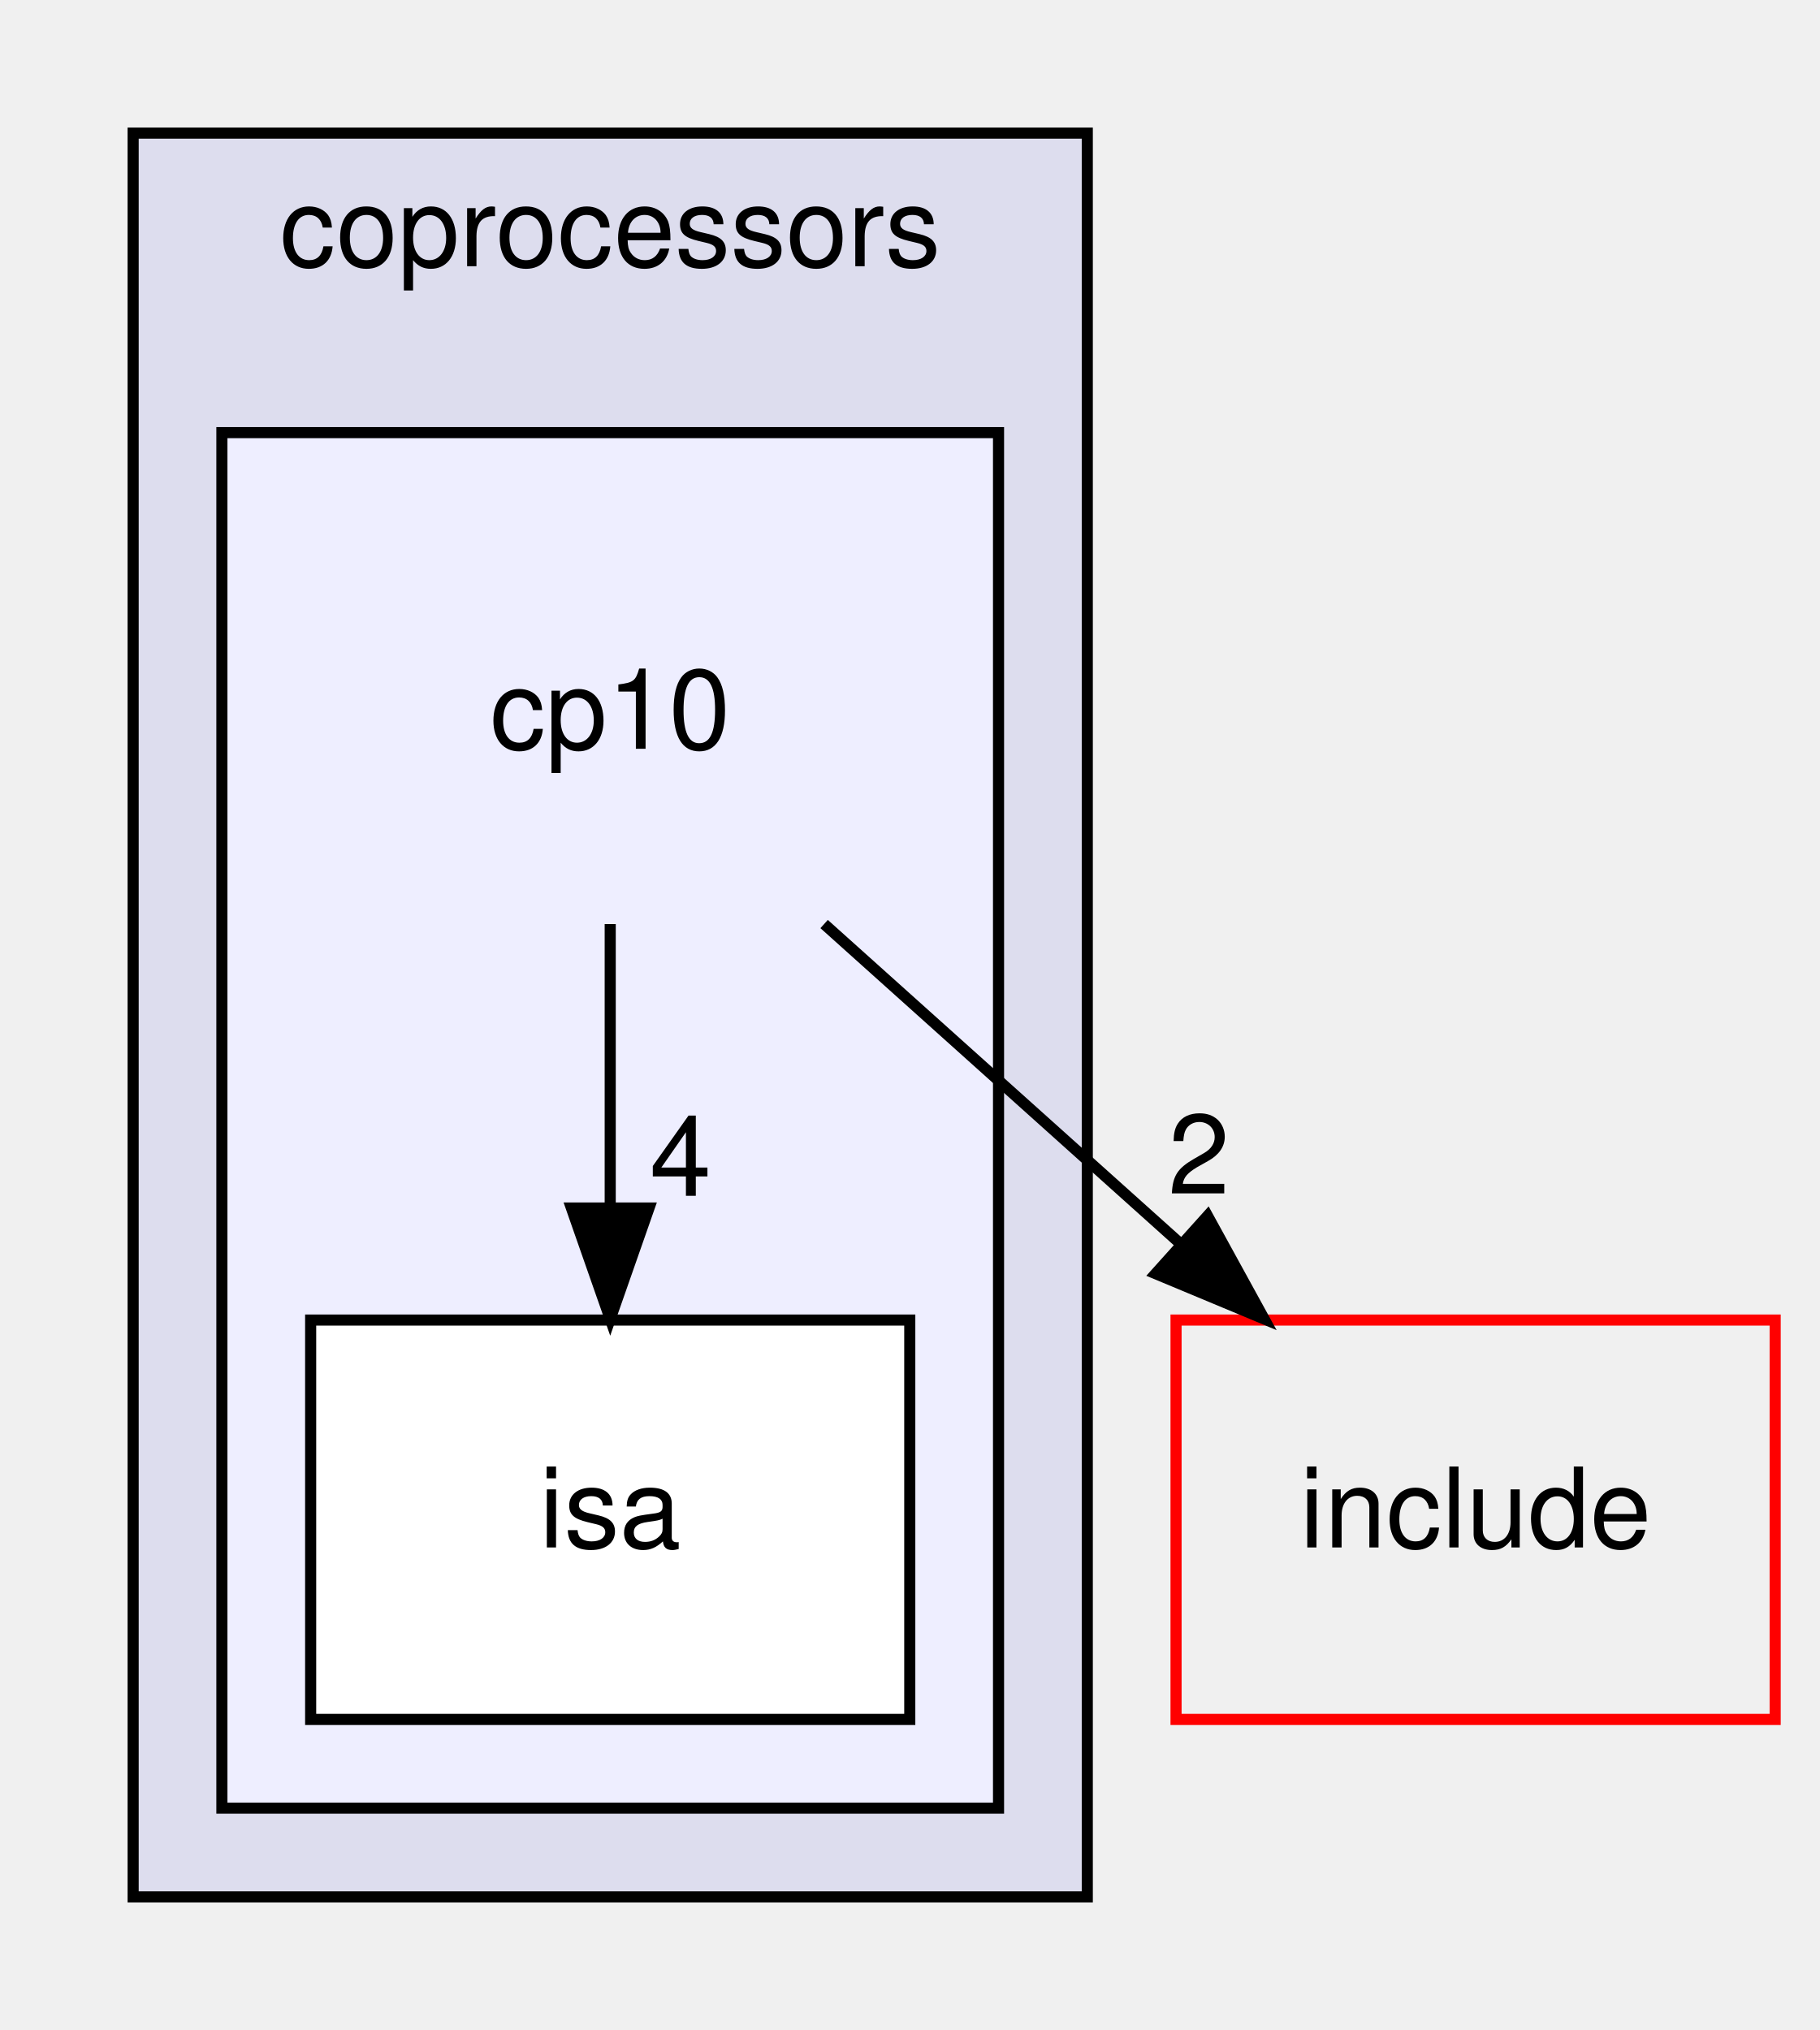
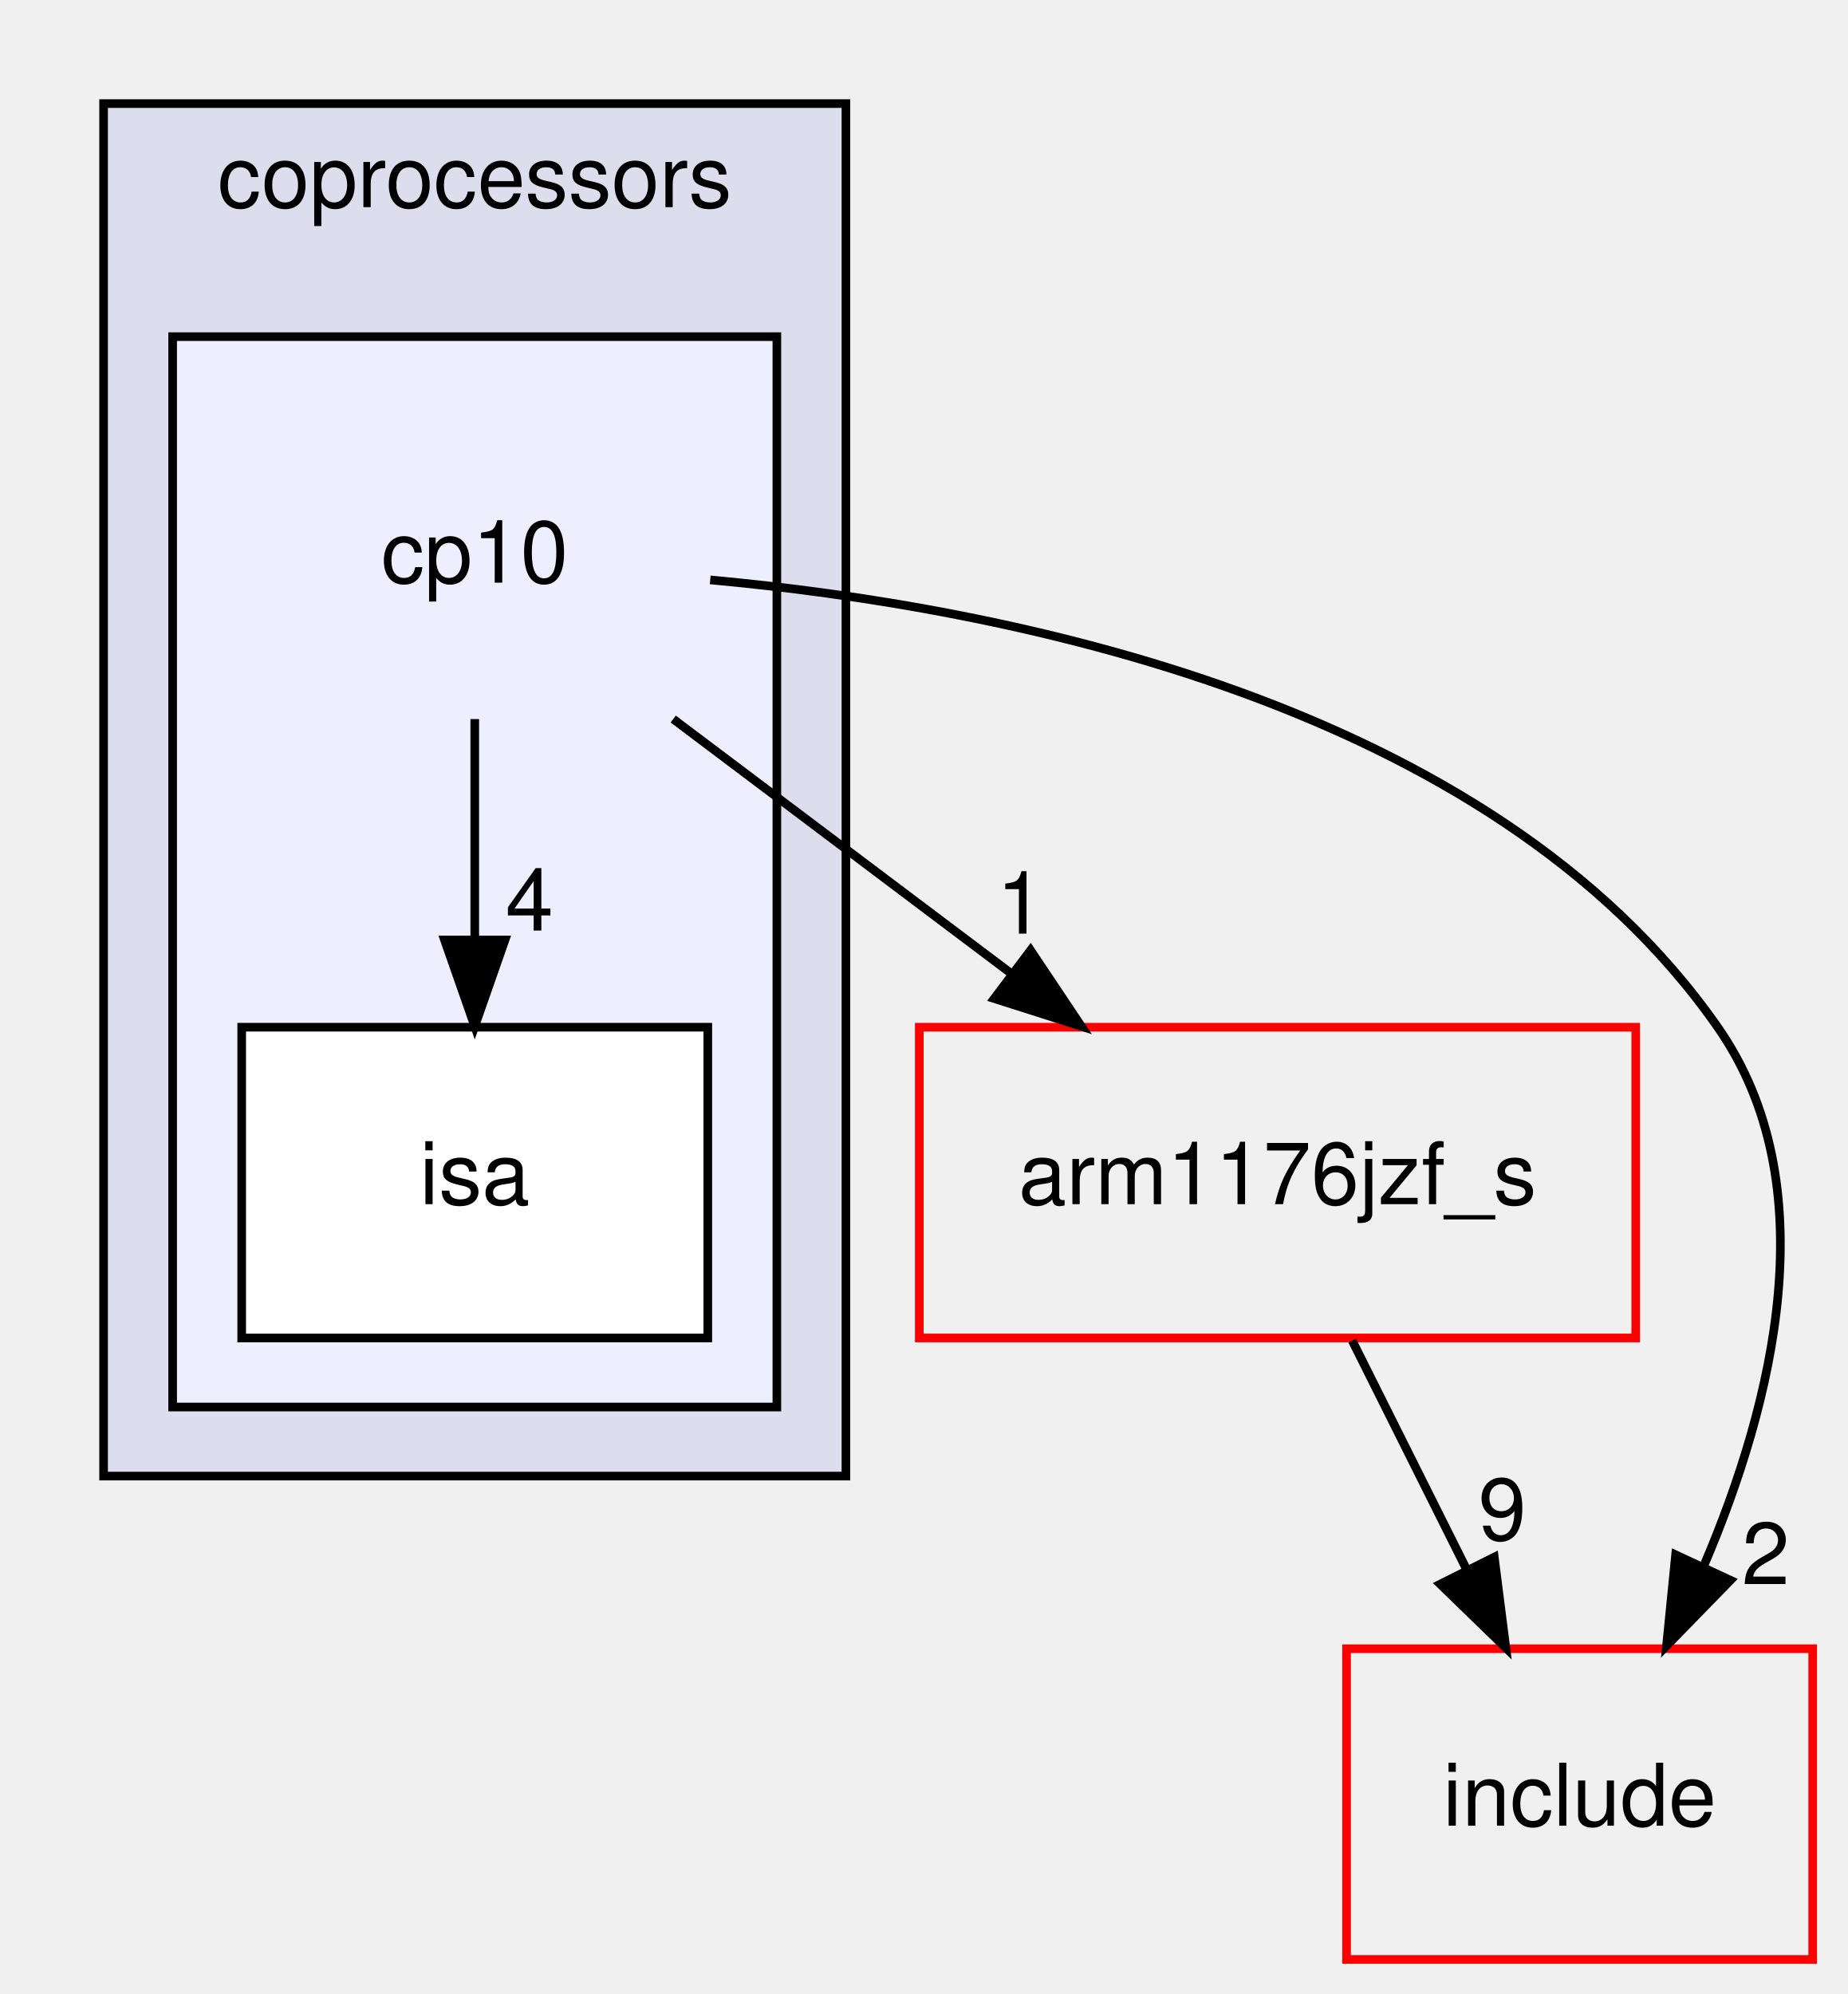
- <svg xmlns="http://www.w3.org/2000/svg" xmlns:xlink="http://www.w3.org/1999/xlink" width="164pt" height="183pt" viewBox="0.00 0.00 164.00 183.00">
-   <g id="graph0" class="graph" transform="scale(1 1) rotate(0) translate(4 179)">
+ <svg xmlns="http://www.w3.org/2000/svg" xmlns:xlink="http://www.w3.org/1999/xlink" width="214pt" height="231pt" viewBox="0.00 0.00 214.00 231.00">
+   <g id="graph0" class="graph" transform="scale(1 1) rotate(0) translate(4 227)">
    <g id="clust1" class="cluster">
      <g id="a_clust1">
        <a xlink:href="dir_523ec841fd74605300afe43d91402cb4.html" target="_top" xlink:title="coprocessors">
-           <polygon fill="#ddddee" stroke="black" points="8,-8 8,-167 94,-167 94,-8 8,-8" />
-           <text text-anchor="middle" x="51" y="-155" font-family="Helvetica,sans-Serif" font-size="10.00">coprocessors</text>
+           <polygon fill="#ddddee" stroke="black" points="8,-56 8,-215 94,-215 94,-56 8,-56" />
+           <text text-anchor="middle" x="51" y="-203" font-family="Helvetica,sans-Serif" font-size="10.00">coprocessors</text>
        </a>
      </g>
    </g>
    <g id="clust2" class="cluster">
      <g id="a_clust2">
        <a xlink:href="dir_e82f98dae92aa27cf144ce867ed76673.html" target="_top">
-           <polygon fill="#eeeeff" stroke="black" points="16,-16 16,-140 86,-140 86,-16 16,-16" />
+           <polygon fill="#eeeeff" stroke="black" points="16,-64 16,-188 86,-188 86,-64 16,-64" />
        </a>
      </g>
    </g>
    <g id="node1" class="node">
-       <text text-anchor="middle" x="51" y="-111.5" font-family="Helvetica,sans-Serif" font-size="10.00">cp10</text>
+       <text text-anchor="middle" x="51" y="-159.5" font-family="Helvetica,sans-Serif" font-size="10.00">cp10</text>
    </g>
    <g id="node2" class="node">
      <g id="a_node2">
        <a xlink:href="dir_08250d7d28863dc5b19adb1118edc710.html" target="_top" xlink:title="isa">
-           <polygon fill="white" stroke="black" points="78,-60 24,-60 24,-24 78,-24 78,-60" />
-           <text text-anchor="middle" x="51" y="-39.5" font-family="Helvetica,sans-Serif" font-size="10.00">isa</text>
+           <polygon fill="white" stroke="black" points="78,-108 24,-108 24,-72 78,-72 78,-108" />
+           <text text-anchor="middle" x="51" y="-87.5" font-family="Helvetica,sans-Serif" font-size="10.00">isa</text>
        </a>
      </g>
    </g>
-     <g id="edge1" class="edge">
-       <path fill="none" stroke="black" d="M51,-95.7C51,-87.98 51,-78.71 51,-70.11" />
-       <polygon fill="black" stroke="black" points="54.5,-70.1 51,-60.1 47.5,-70.1 54.5,-70.1" />
-       <g id="a_edge1-headlabel">
+     <g id="edge2" class="edge">
+       <path fill="none" stroke="black" d="M51,-143.7C51,-135.98 51,-126.71 51,-118.11" />
+       <polygon fill="black" stroke="black" points="54.5,-118.1 51,-108.1 47.5,-118.1 54.5,-118.1" />
+       <g id="a_edge2-headlabel">
        <a xlink:href="dir_000011_000012.html" target="_top" xlink:title="4">
-           <text text-anchor="middle" x="57.34" y="-71.2" font-family="Helvetica,sans-Serif" font-size="10.00">4</text>
+           <text text-anchor="middle" x="57.34" y="-119.2" font-family="Helvetica,sans-Serif" font-size="10.00">4</text>
        </a>
      </g>
    </g>
    <g id="node3" class="node">
      <g id="a_node3">
-         <a xlink:href="dir_d44c64559bbebec7f509842c48db8b23.html" target="_top" xlink:title="include">
-           <polygon fill="none" stroke="red" points="156,-60 102,-60 102,-24 156,-24 156,-60" />
-           <text text-anchor="middle" x="129" y="-39.5" font-family="Helvetica,sans-Serif" font-size="10.00">include</text>
+         <a xlink:href="dir_5c2a493d5805d567e6a0ff4c1ba80ec6.html" target="_top" xlink:title="arm1176jzf_s">
+           <polygon fill="none" stroke="red" points="185.5,-108 102.5,-108 102.5,-72 185.5,-72 185.5,-108" />
+           <text text-anchor="middle" x="144" y="-87.5" font-family="Helvetica,sans-Serif" font-size="10.00">arm1176jzf_s</text>
        </a>
      </g>
    </g>
-     <g id="edge2" class="edge">
-       <path fill="none" stroke="black" d="M70.28,-95.7C79.92,-87.05 91.73,-76.45 102.23,-67.03" />
-       <polygon fill="black" stroke="black" points="104.84,-69.39 109.94,-60.1 100.16,-64.18 104.84,-69.39" />
-       <g id="a_edge2-headlabel">
+     <g id="edge3" class="edge">
+       <path fill="none" stroke="black" d="M73.99,-143.7C85.81,-134.8 100.39,-123.82 113.18,-114.2" />
+       <polygon fill="black" stroke="black" points="115.39,-116.91 121.28,-108.1 111.18,-111.32 115.39,-116.91" />
+       <g id="a_edge3-headlabel">
+         <a xlink:href="dir_000011_000008.html" target="_top" xlink:title="1">
+           <text text-anchor="middle" x="114.23" y="-118.84" font-family="Helvetica,sans-Serif" font-size="10.00">1</text>
+         </a>
+       </g>
+     </g>
+     <g id="node4" class="node">
+       <g id="a_node4">
+         <a xlink:href="dir_d44c64559bbebec7f509842c48db8b23.html" target="_top" xlink:title="include">
+           <polygon fill="none" stroke="red" points="206,-36 152,-36 152,0 206,0 206,-36" />
+           <text text-anchor="middle" x="179" y="-15.5" font-family="Helvetica,sans-Serif" font-size="10.00">include</text>
+         </a>
+       </g>
+     </g>
+     <g id="edge4" class="edge">
+       <path fill="none" stroke="black" d="M78.28,-159.82C112.14,-156.71 168.63,-145.8 195,-108 207.7,-89.8 201.49,-64.56 193.39,-45.61" />
+       <polygon fill="black" stroke="black" points="196.47,-43.93 189.07,-36.34 190.12,-46.88 196.47,-43.93" />
+       <g id="a_edge4-headlabel">
        <a xlink:href="dir_000011_000000.html" target="_top" xlink:title="2">
-           <text text-anchor="middle" x="104.06" y="-71.4" font-family="Helvetica,sans-Serif" font-size="10.00">2</text>
+           <text text-anchor="middle" x="200.56" y="-43.48" font-family="Helvetica,sans-Serif" font-size="10.00">2</text>
+         </a>
+       </g>
+     </g>
+     <g id="edge1" class="edge">
+       <path fill="none" stroke="black" d="M152.65,-71.7C156.64,-63.73 161.45,-54.1 165.87,-45.26" />
+       <polygon fill="black" stroke="black" points="169.11,-46.61 170.45,-36.1 162.85,-43.48 169.11,-46.61" />
+       <g id="a_edge1-headlabel">
+         <a xlink:href="dir_000008_000000.html" target="_top" xlink:title="9">
+           <text text-anchor="middle" x="170.04" y="-48.6" font-family="Helvetica,sans-Serif" font-size="10.00">9</text>
        </a>
      </g>
    </g>
  </g>
</svg>
